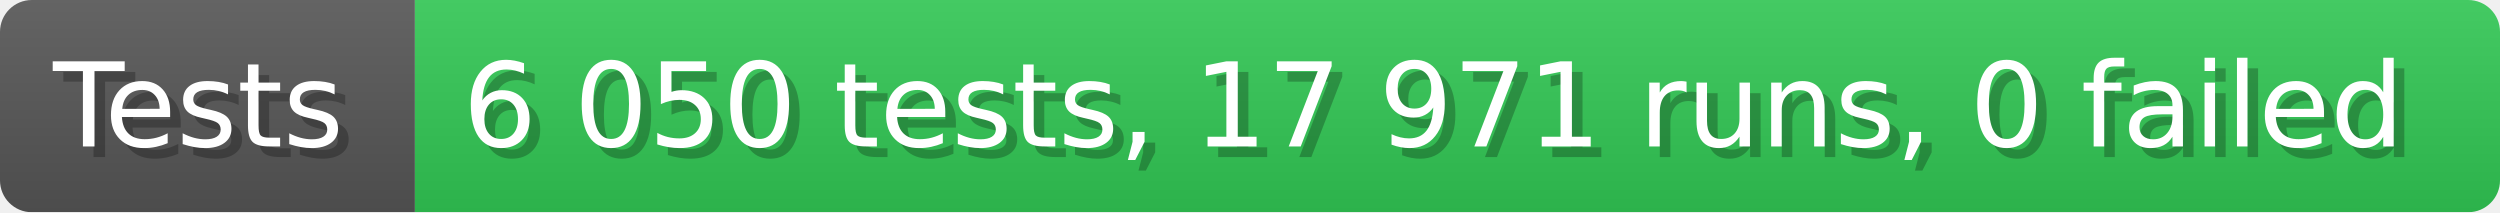
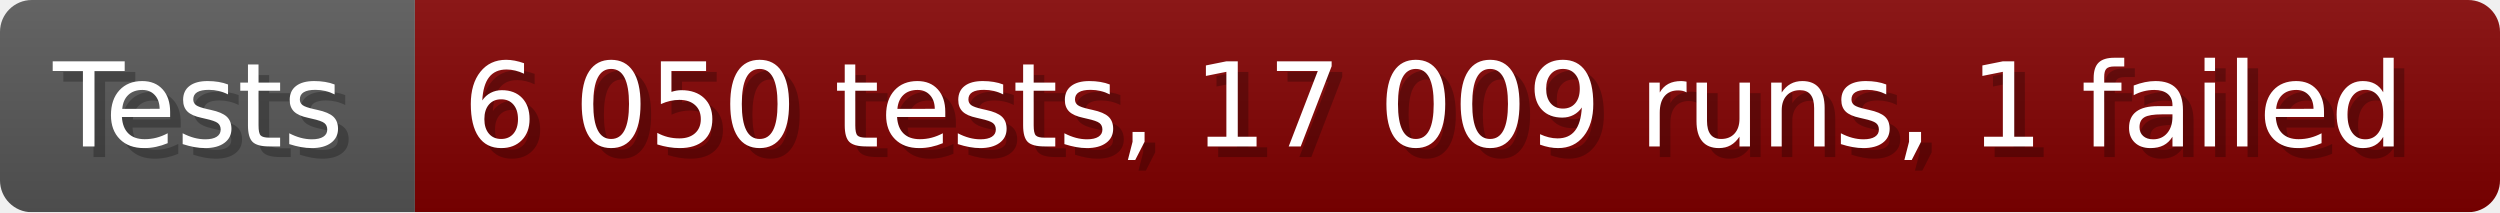
- <svg xmlns="http://www.w3.org/2000/svg" width="235.6" height="20" viewBox="0 0 2356 200" role="img" aria-label="Tests: 6 050 tests, 17 971 runs, 0 failed">
+ <svg xmlns="http://www.w3.org/2000/svg" width="235.6" height="20" viewBox="0 0 2356 200" role="img" aria-label="Tests: 6 050 tests, 17 009 runs, 1 failed">
  <linearGradient id="a" x2="0" y2="100%">
    <stop offset="0" stop-opacity=".1" stop-color="#EEE" />
    <stop offset="1" stop-opacity=".1" />
  </linearGradient>
  <mask id="m">
    <rect width="2356" height="200" rx="30" fill="#FFF" />
  </mask>
  <g mask="url(#m)">
    <rect width="391" height="200" fill="#555" />
-     <rect width="1965" height="200" fill="#31c653" x="391" />
+     <rect width="1965" height="200" fill="#800000" x="391" />
    <rect width="2356" height="200" fill="url(#a)" />
  </g>
  <g aria-hidden="true" fill="#fff" text-anchor="start" font-family="Verdana,DejaVu Sans,sans-serif" font-size="110">
    <text x="60" y="148" textLength="291" fill="#000" opacity="0.25">Tests</text>
    <text x="50" y="138" textLength="291">Tests</text>
-     <text x="446" y="148" textLength="1865" fill="#000" opacity="0.25">6 050 tests, 17 971 runs, 0 failed</text>
-     <text x="436" y="138" textLength="1865">6 050 tests, 17 971 runs, 0 failed</text>
+     <text x="446" y="148" textLength="1865" fill="#000" opacity="0.25">6 050 tests, 17 009 runs, 1 failed</text>
+     <text x="436" y="138" textLength="1865">6 050 tests, 17 009 runs, 1 failed</text>
  </g>
</svg>
